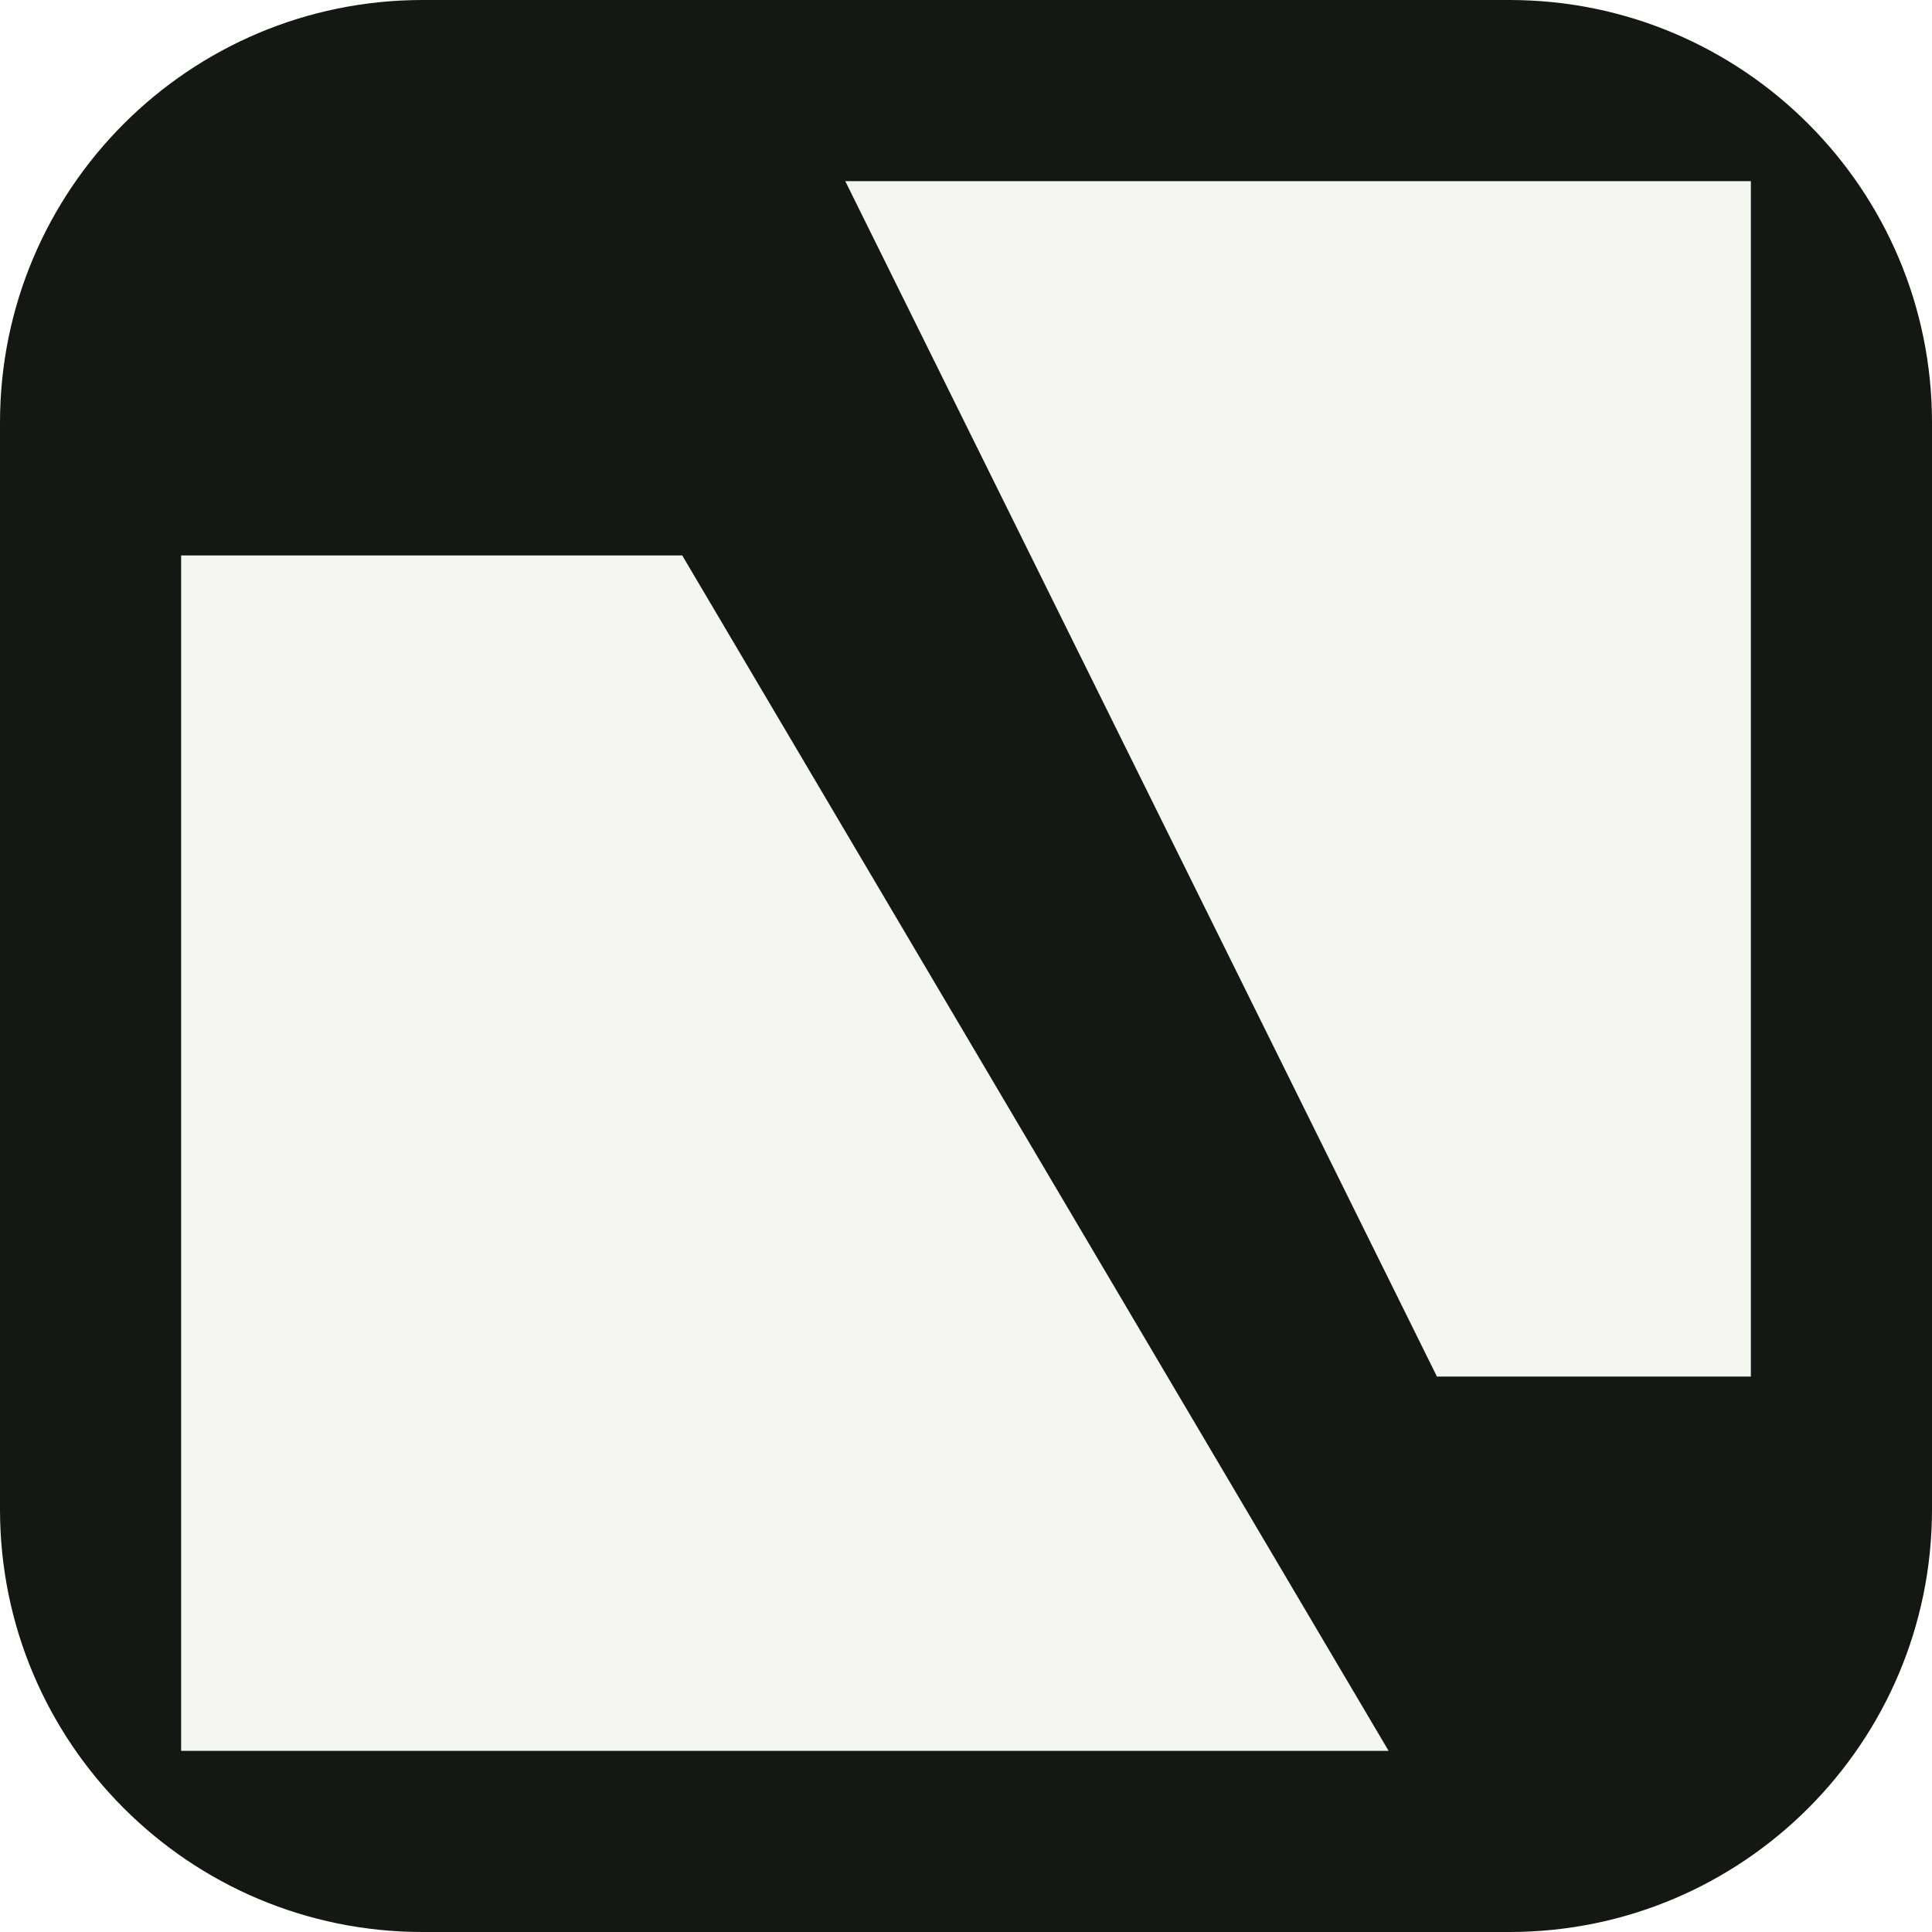
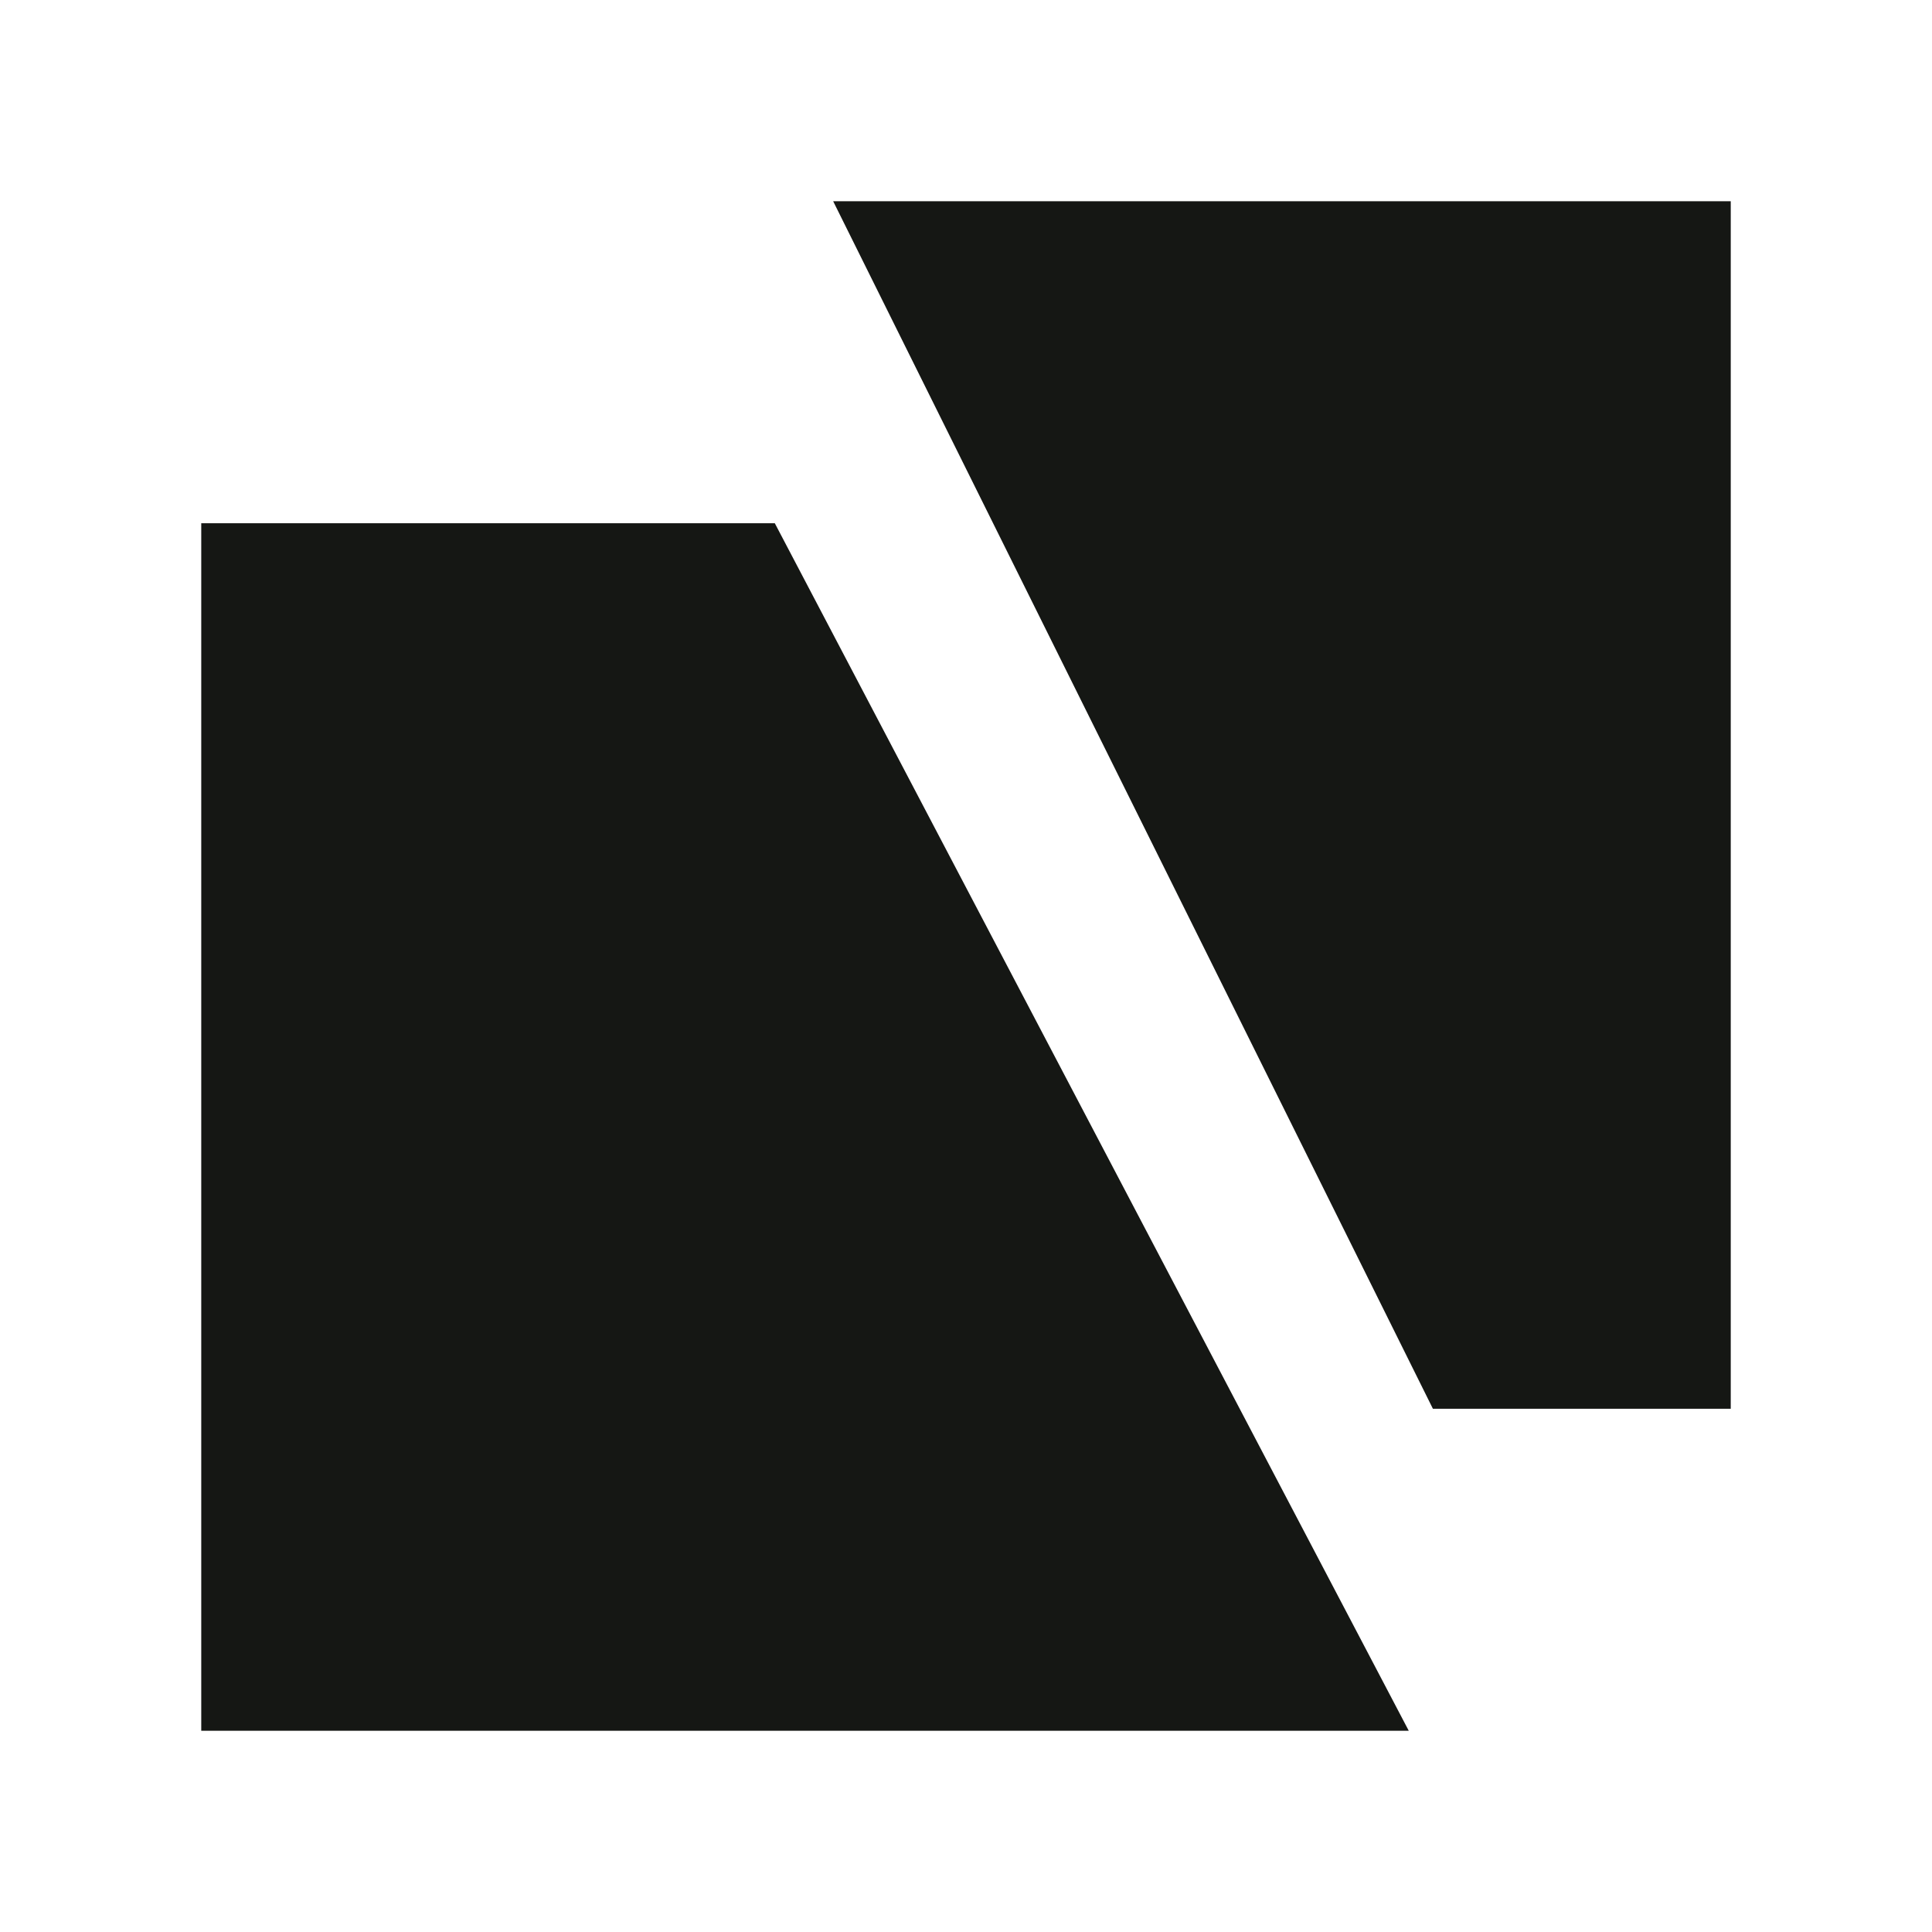
- <svg xmlns="http://www.w3.org/2000/svg" viewBox="0 0 16 16" role="img" aria-labelledby="tokenlab-favicon-title tokenlab-favicon-desc">
-   <rect width="16" height="16" rx="3.5" fill="#151714" />
-   <g fill="#F5F5F1">
-     <path d="M1.5 4.6h4.15l5.85 9.9h-10V4.6Z" />
-     <path d="M7 1.5h7.5v9.9h-2.6L7 1.5Z" />
+ <svg xmlns="http://www.w3.org/2000/svg" viewBox="0 0 48 48" role="img" aria-labelledby="tokenlab-icon-title tokenlab-icon-desc">
+   <style>
+     .mark { fill: #151714; }
+     @media (prefers-color-scheme: dark) {
+       .mark { fill: #F5F5F1; }
+     }
+   </style>
+   <g class="mark">
+     <path d="M5 13h14.25L35 43H5V13Z" />
+     <path d="M20.7 5H43v30H35.6L20.7 5Z" />
  </g>
</svg>
